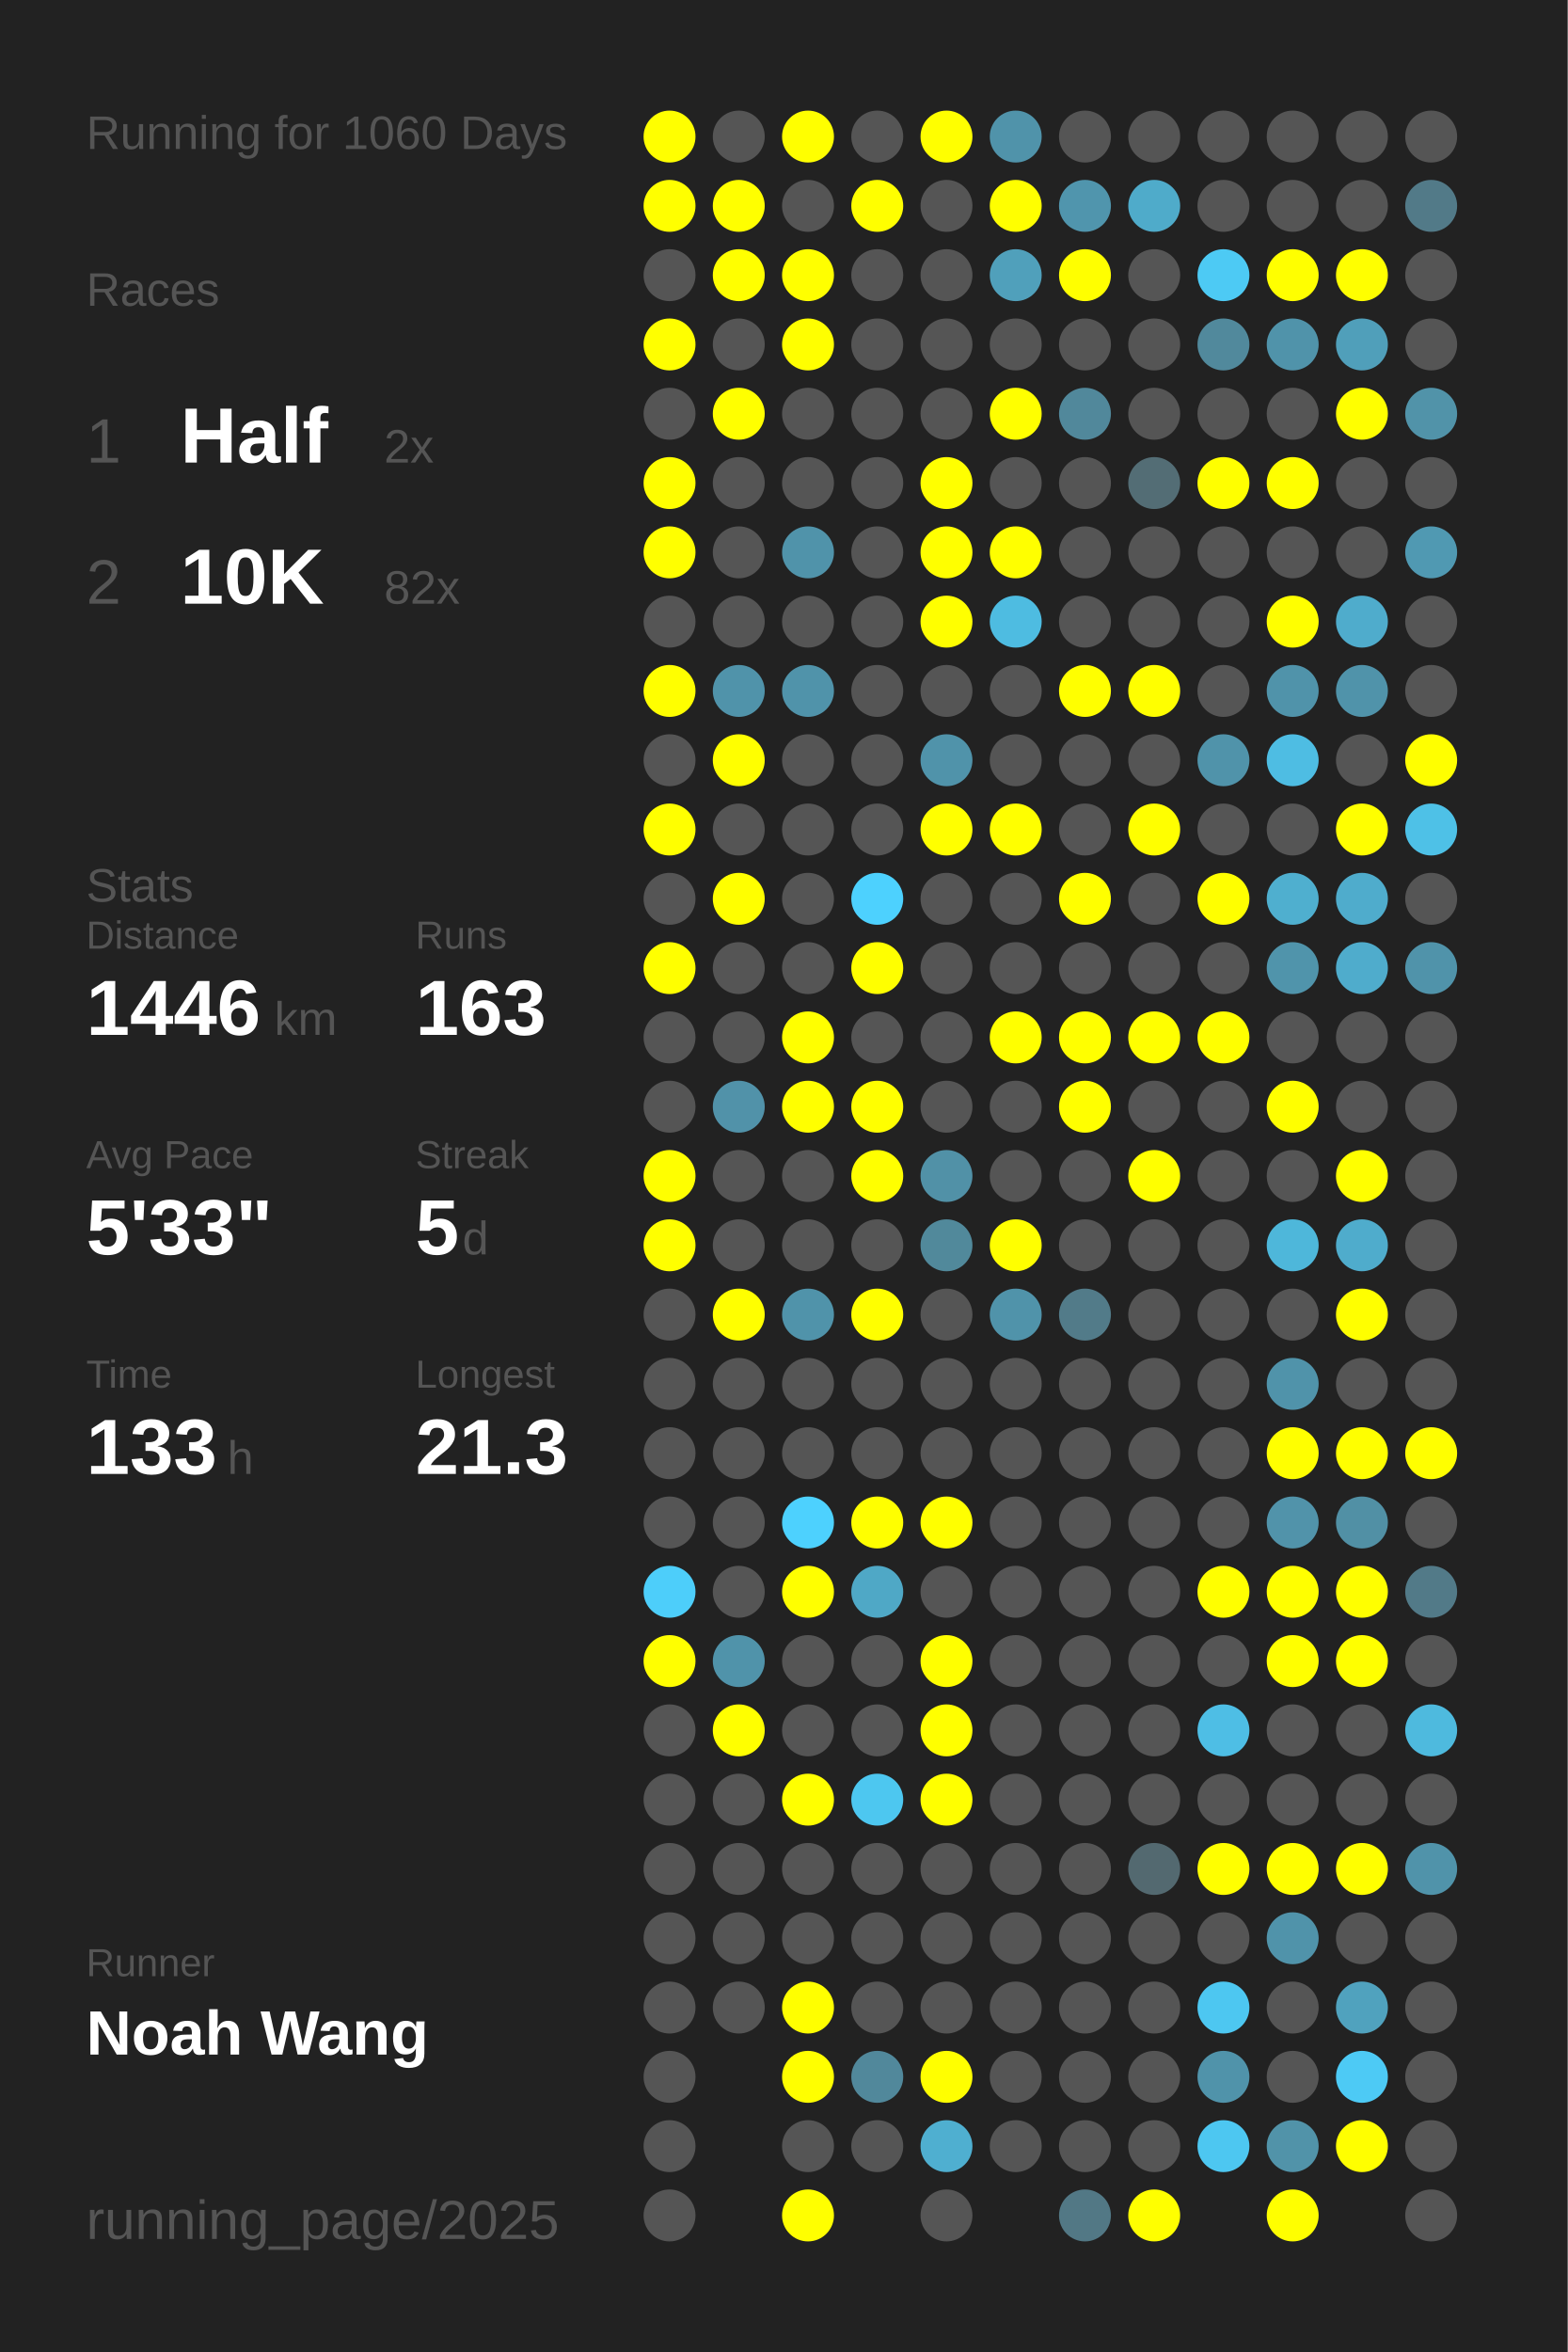
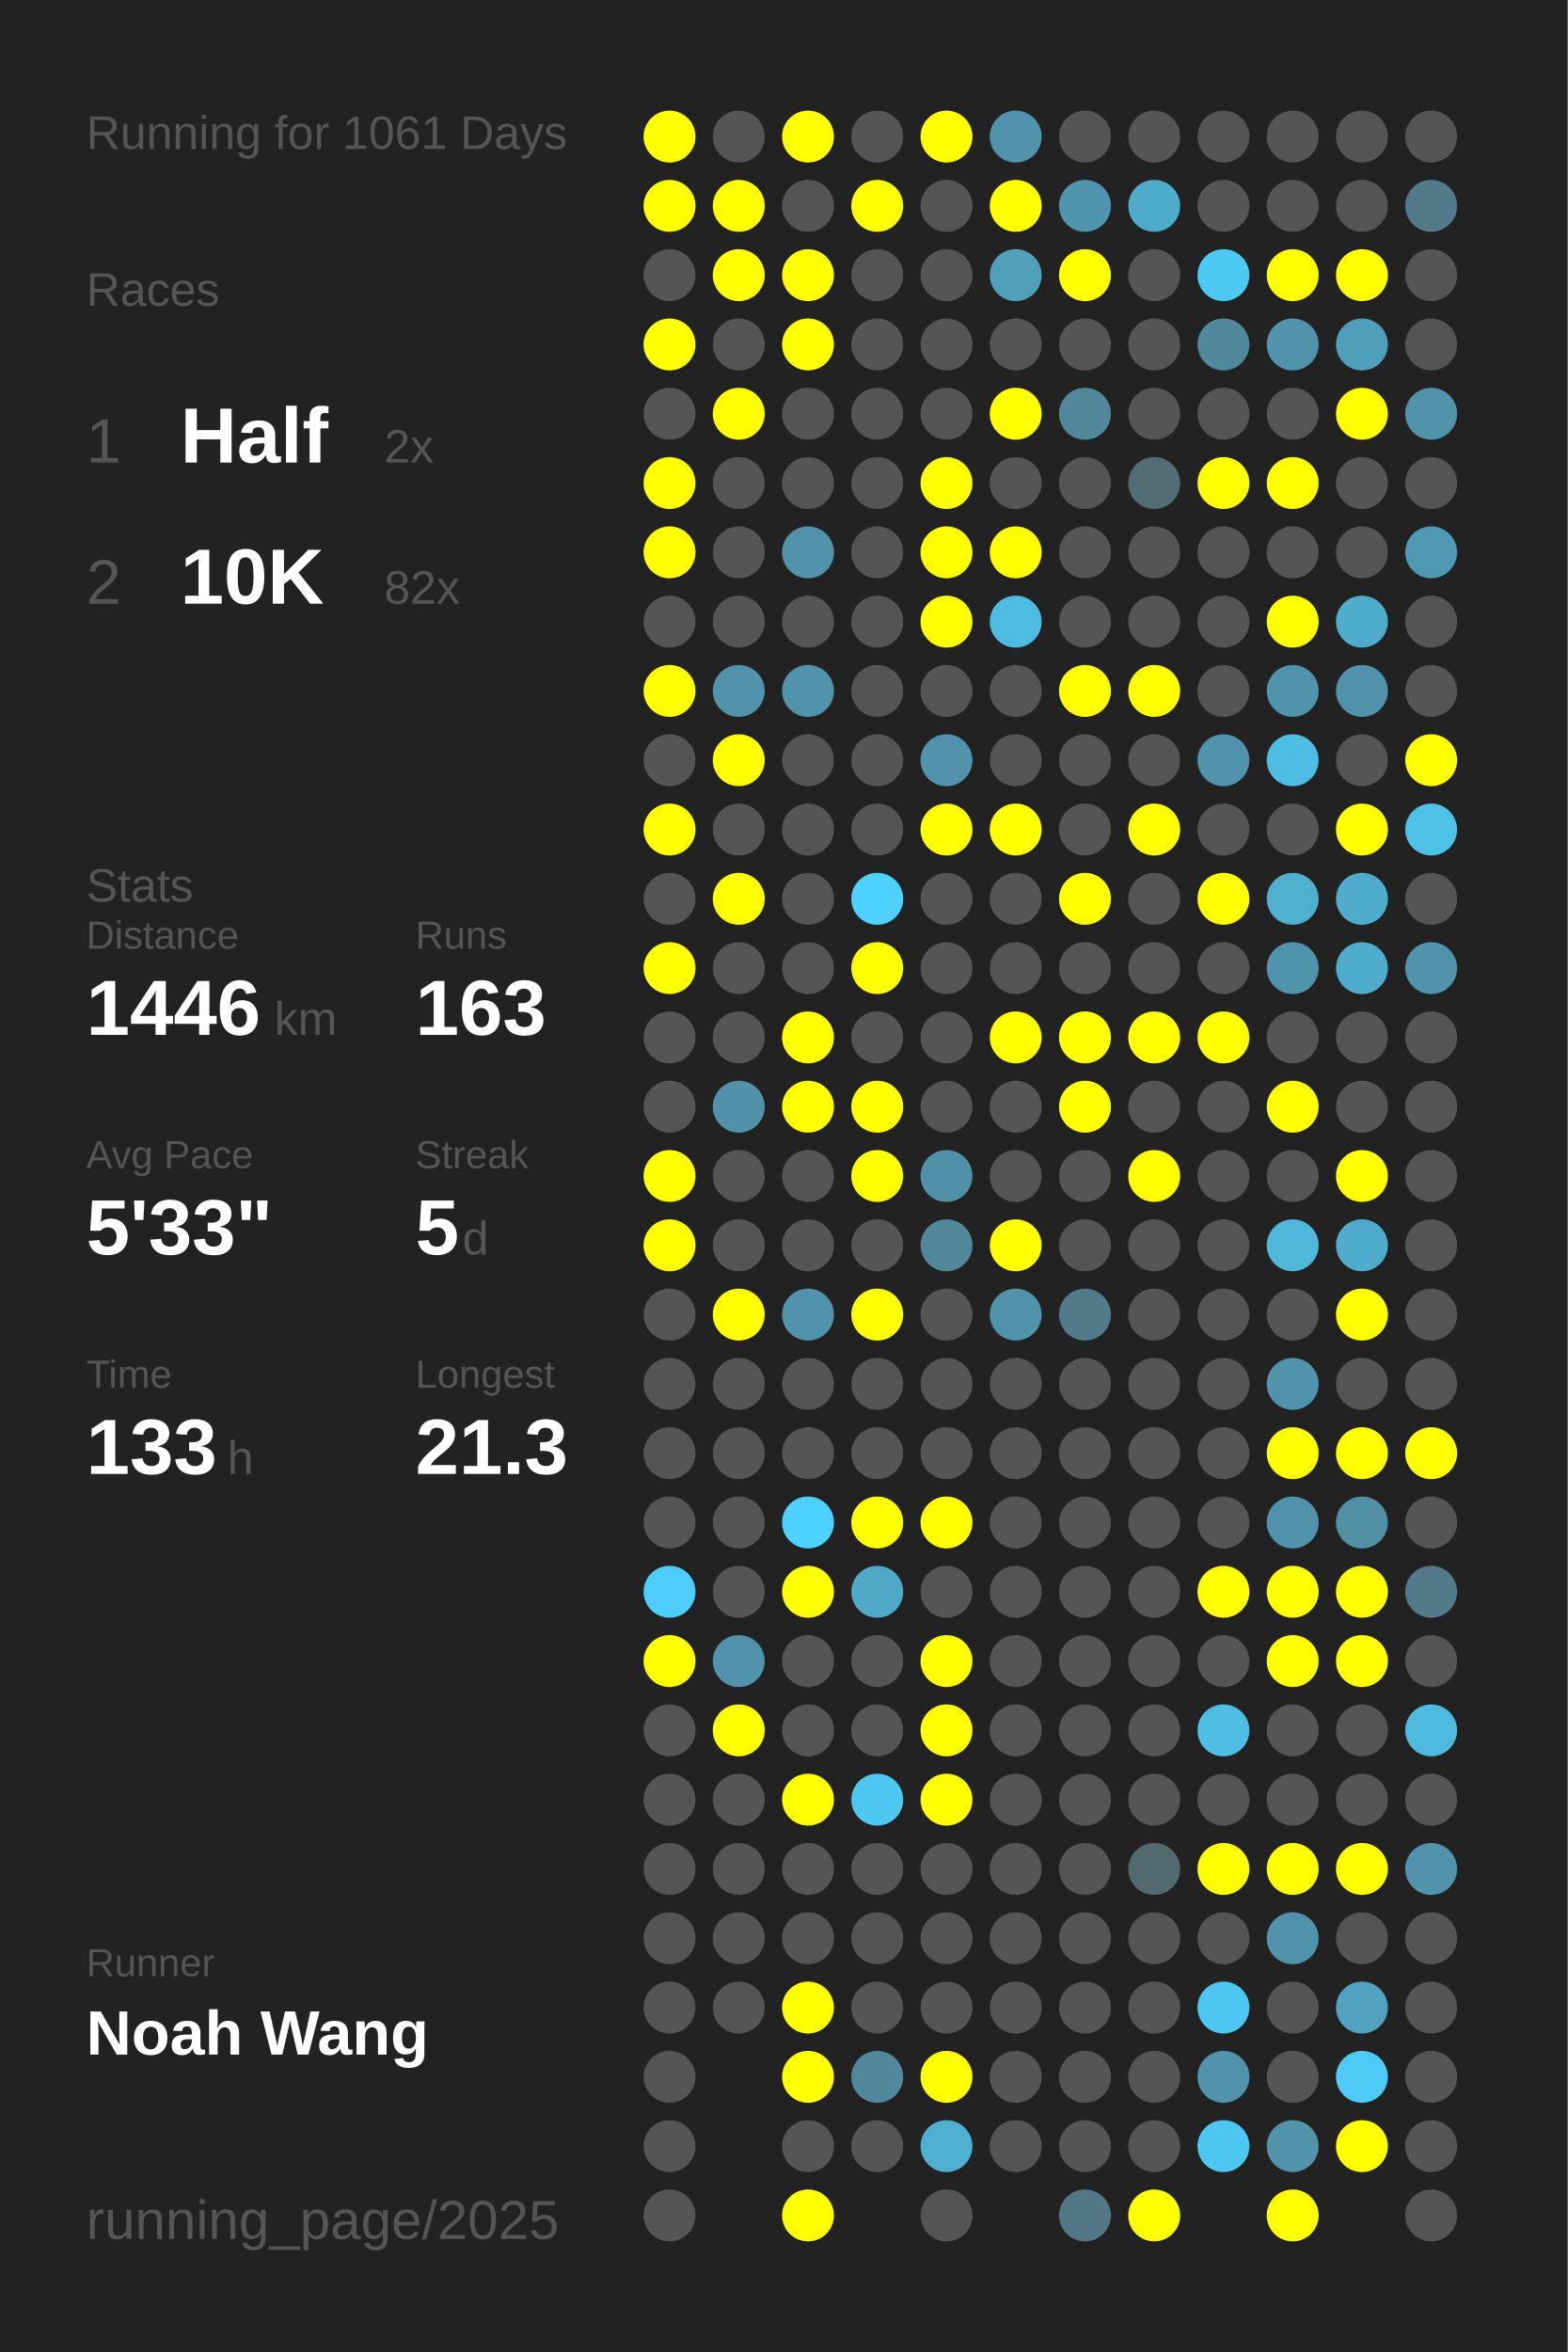
<svg xmlns="http://www.w3.org/2000/svg" baseProfile="full" height="300mm" version="1.1" viewBox="0,0,200,300" width="200mm">
  <defs />
  <rect fill="#222222" height="300" width="200" x="0" y="0" />
-   <text fill="#555555" style="font-size:6px; font-family:Arial;" x="11" y="19">Running for 1060 Days</text>
+   <text fill="#555555" style="font-size:6px; font-family:Arial;" x="11" y="19">Running for 1061 Days</text>
  <text fill="#555555" style="font-size:6px; font-family:Arial;" x="11" y="39">Races</text>
  <text fill="#555555" style="font-size:8px; font-family:Arial;" x="11" y="59">1</text>
  <text fill="#FFFFFF" style="font-size:10px; font-family:Arial; font-weight:bold;" x="23" y="59">Half</text>
  <text fill="#555555" style="font-size:6px; font-family:Arial;" x="49" y="59">2x</text>
  <text fill="#555555" style="font-size:8px; font-family:Arial;" x="11" y="77">2</text>
  <text fill="#FFFFFF" style="font-size:10px; font-family:Arial; font-weight:bold;" x="23" y="77">10K</text>
  <text fill="#555555" style="font-size:6px; font-family:Arial;" x="49" y="77">82x</text>
  <text fill="#555555" style="font-size:6px; font-family:Arial;" x="11" y="115">Stats</text>
  <text fill="#555555" style="font-size:5px; font-family:Arial;" x="11" y="121">Distance</text>
  <text fill="#FFFFFF" style="font-size:10px; font-family:Arial; font-weight:bold;" x="11" y="132">1446</text>
  <text fill="#555555" style="font-size:6px; font-family:Arial;" x="35" y="132">km</text>
  <text fill="#555555" style="font-size:5px; font-family:Arial;" x="53" y="121">Runs</text>
  <text fill="#FFFFFF" style="font-size:10px; font-family:Arial; font-weight:bold;" x="53" y="132">163</text>
  <text fill="#555555" style="font-size:5px; font-family:Arial;" x="11" y="149">Avg Pace</text>
  <text fill="#FFFFFF" style="font-size:10px; font-family:Arial; font-weight:bold;" x="11" y="160">5'33"</text>
  <text fill="#555555" style="font-size:5px; font-family:Arial;" x="53" y="149">Streak</text>
  <text fill="#FFFFFF" style="font-size:10px; font-family:Arial; font-weight:bold;" x="53" y="160">5</text>
  <text fill="#555555" style="font-size:6px; font-family:Arial;" x="59" y="160">d</text>
  <text fill="#555555" style="font-size:5px; font-family:Arial;" x="11" y="177">Time</text>
  <text fill="#FFFFFF" style="font-size:10px; font-family:Arial; font-weight:bold;" x="11" y="188">133</text>
  <text fill="#555555" style="font-size:6px; font-family:Arial;" x="29" y="188">h</text>
  <text fill="#555555" style="font-size:5px; font-family:Arial;" x="53" y="177">Longest</text>
  <text fill="#FFFFFF" style="font-size:10px; font-family:Arial; font-weight:bold;" x="53" y="188">21.3</text>
  <text fill="#555555" style="font-size:5px; font-family:Arial;" x="11" y="252.065">Runner</text>
  <text fill="#FFFFFF" style="font-size:8px; font-family:Arial; font-weight:bold;" x="11" y="262.065">Noah Wang</text>
  <text fill="#555555" style="font-size:7px; font-family:Arial;" x="11" y="285.581">running_page/2025</text>
  <circle cx="85.417" cy="17.419" fill="#FFFF00" r="3.312" />
  <circle cx="85.417" cy="26.258" fill="#FFFF00" r="3.312" />
  <circle cx="85.417" cy="35.097" fill="#555555" r="3.312" />
  <circle cx="85.417" cy="43.935" fill="#FFFF00" r="3.312" />
  <circle cx="85.417" cy="52.774" fill="#555555" r="3.312" />
  <circle cx="85.417" cy="61.613" fill="#FFFF00" r="3.312" />
  <circle cx="85.417" cy="70.452" fill="#FFFF00" r="3.312" />
  <circle cx="85.417" cy="79.29" fill="#555555" r="3.312" />
  <circle cx="85.417" cy="88.129" fill="#FFFF00" r="3.312" />
  <circle cx="85.417" cy="96.968" fill="#555555" r="3.312" />
  <circle cx="85.417" cy="105.806" fill="#FFFF00" r="3.312" />
  <circle cx="85.417" cy="114.645" fill="#555555" r="3.312" />
  <circle cx="85.417" cy="123.484" fill="#FFFF00" r="3.312" />
  <circle cx="85.417" cy="132.323" fill="#555555" r="3.312" />
  <circle cx="85.417" cy="141.161" fill="#555555" r="3.312" />
  <circle cx="85.417" cy="150" fill="#FFFF00" r="3.312" />
  <circle cx="85.417" cy="158.839" fill="#FFFF00" r="3.312" />
  <circle cx="85.417" cy="167.677" fill="#555555" r="3.312" />
  <circle cx="85.417" cy="176.516" fill="#555555" r="3.312" />
  <circle cx="85.417" cy="185.355" fill="#555555" r="3.312" />
  <circle cx="85.417" cy="194.194" fill="#555555" r="3.312" />
  <circle cx="85.417" cy="203.032" fill="#4dcefa" r="3.312" />
  <circle cx="85.417" cy="211.871" fill="#FFFF00" r="3.312" />
  <circle cx="85.417" cy="220.71" fill="#555555" r="3.312" />
  <circle cx="85.417" cy="229.548" fill="#555555" r="3.312" />
  <circle cx="85.417" cy="238.387" fill="#555555" r="3.312" />
  <circle cx="85.417" cy="247.226" fill="#555555" r="3.312" />
  <circle cx="85.417" cy="256.065" fill="#555555" r="3.312" />
  <circle cx="85.417" cy="264.903" fill="#555555" r="3.312" />
  <circle cx="85.417" cy="273.742" fill="#555555" r="3.312" />
  <circle cx="85.417" cy="282.581" fill="#555555" r="3.312" />
  <circle cx="94.25" cy="17.419" fill="#555555" r="3.312" />
  <circle cx="94.25" cy="26.258" fill="#FFFF00" r="3.312" />
  <circle cx="94.25" cy="35.097" fill="#FFFF00" r="3.312" />
  <circle cx="94.25" cy="43.935" fill="#555555" r="3.312" />
  <circle cx="94.25" cy="52.774" fill="#FFFF00" r="3.312" />
  <circle cx="94.25" cy="61.613" fill="#555555" r="3.312" />
  <circle cx="94.25" cy="70.452" fill="#555555" r="3.312" />
  <circle cx="94.25" cy="79.29" fill="#555555" r="3.312" />
  <circle cx="94.25" cy="88.129" fill="#5093aa" r="3.312" />
  <circle cx="94.25" cy="96.968" fill="#FFFF00" r="3.312" />
  <circle cx="94.25" cy="105.806" fill="#555555" r="3.312" />
  <circle cx="94.25" cy="114.645" fill="#FFFF00" r="3.312" />
  <circle cx="94.25" cy="123.484" fill="#555555" r="3.312" />
  <circle cx="94.25" cy="132.323" fill="#555555" r="3.312" />
  <circle cx="94.25" cy="141.161" fill="#5192a9" r="3.312" />
  <circle cx="94.25" cy="150" fill="#555555" r="3.312" />
  <circle cx="94.25" cy="158.839" fill="#555555" r="3.312" />
  <circle cx="94.25" cy="167.677" fill="#FFFF00" r="3.312" />
  <circle cx="94.25" cy="176.516" fill="#555555" r="3.312" />
  <circle cx="94.25" cy="185.355" fill="#555555" r="3.312" />
  <circle cx="94.25" cy="194.194" fill="#555555" r="3.312" />
  <circle cx="94.25" cy="203.032" fill="#555555" r="3.312" />
  <circle cx="94.25" cy="211.871" fill="#5093aa" r="3.312" />
  <circle cx="94.25" cy="220.71" fill="#FFFF00" r="3.312" />
  <circle cx="94.25" cy="229.548" fill="#555555" r="3.312" />
  <circle cx="94.25" cy="238.387" fill="#555555" r="3.312" />
  <circle cx="94.25" cy="247.226" fill="#555555" r="3.312" />
  <circle cx="94.25" cy="256.065" fill="#555555" r="3.312" />
  <circle cx="103.083" cy="17.419" fill="#FFFF00" r="3.312" />
  <circle cx="103.083" cy="26.258" fill="#555555" r="3.312" />
  <circle cx="103.083" cy="35.097" fill="#FFFF00" r="3.312" />
  <circle cx="103.083" cy="43.935" fill="#FFFF00" r="3.312" />
  <circle cx="103.083" cy="52.774" fill="#555555" r="3.312" />
  <circle cx="103.083" cy="61.613" fill="#555555" r="3.312" />
  <circle cx="103.083" cy="70.452" fill="#5093aa" r="3.312" />
  <circle cx="103.083" cy="79.29" fill="#555555" r="3.312" />
  <circle cx="103.083" cy="88.129" fill="#5093aa" r="3.312" />
  <circle cx="103.083" cy="96.968" fill="#555555" r="3.312" />
  <circle cx="103.083" cy="105.806" fill="#555555" r="3.312" />
  <circle cx="103.083" cy="114.645" fill="#555555" r="3.312" />
  <circle cx="103.083" cy="123.484" fill="#555555" r="3.312" />
  <circle cx="103.083" cy="132.323" fill="#FFFF00" r="3.312" />
  <circle cx="103.083" cy="141.161" fill="#FFFF00" r="3.312" />
  <circle cx="103.083" cy="150" fill="#555555" r="3.312" />
  <circle cx="103.083" cy="158.839" fill="#555555" r="3.312" />
  <circle cx="103.083" cy="167.677" fill="#5093aa" r="3.312" />
  <circle cx="103.083" cy="176.516" fill="#555555" r="3.312" />
  <circle cx="103.083" cy="185.355" fill="#555555" r="3.312" />
  <circle cx="103.083" cy="194.194" fill="#4dd1fe" r="3.312" />
  <circle cx="103.083" cy="203.032" fill="#FFFF00" r="3.312" />
  <circle cx="103.083" cy="211.871" fill="#555555" r="3.312" />
  <circle cx="103.083" cy="220.71" fill="#555555" r="3.312" />
  <circle cx="103.083" cy="229.548" fill="#FFFF00" r="3.312" />
  <circle cx="103.083" cy="238.387" fill="#555555" r="3.312" />
  <circle cx="103.083" cy="247.226" fill="#555555" r="3.312" />
  <circle cx="103.083" cy="256.065" fill="#FFFF00" r="3.312" />
  <circle cx="103.083" cy="264.903" fill="#FFFF00" r="3.312" />
  <circle cx="103.083" cy="273.742" fill="#555555" r="3.312" />
  <circle cx="103.083" cy="282.581" fill="#FFFF00" r="3.312" />
  <circle cx="111.917" cy="17.419" fill="#555555" r="3.312" />
  <circle cx="111.917" cy="26.258" fill="#FFFF00" r="3.312" />
  <circle cx="111.917" cy="35.097" fill="#555555" r="3.312" />
  <circle cx="111.917" cy="43.935" fill="#555555" r="3.312" />
  <circle cx="111.917" cy="52.774" fill="#555555" r="3.312" />
  <circle cx="111.917" cy="61.613" fill="#555555" r="3.312" />
  <circle cx="111.917" cy="70.452" fill="#555555" r="3.312" />
  <circle cx="111.917" cy="79.29" fill="#555555" r="3.312" />
  <circle cx="111.917" cy="88.129" fill="#555555" r="3.312" />
  <circle cx="111.917" cy="96.968" fill="#555555" r="3.312" />
  <circle cx="111.917" cy="105.806" fill="#555555" r="3.312" />
  <circle cx="111.917" cy="114.645" fill="#4dd1fe" r="3.312" />
  <circle cx="111.917" cy="123.484" fill="#FFFF00" r="3.312" />
  <circle cx="111.917" cy="132.323" fill="#555555" r="3.312" />
  <circle cx="111.917" cy="141.161" fill="#FFFF00" r="3.312" />
  <circle cx="111.917" cy="150" fill="#FFFF00" r="3.312" />
  <circle cx="111.917" cy="158.839" fill="#555555" r="3.312" />
  <circle cx="111.917" cy="167.677" fill="#FFFF00" r="3.312" />
  <circle cx="111.917" cy="176.516" fill="#555555" r="3.312" />
  <circle cx="111.917" cy="185.355" fill="#555555" r="3.312" />
  <circle cx="111.917" cy="194.194" fill="#FFFF00" r="3.312" />
  <circle cx="111.917" cy="203.032" fill="#4fa8c6" r="3.312" />
  <circle cx="111.917" cy="211.871" fill="#555555" r="3.312" />
  <circle cx="111.917" cy="220.71" fill="#555555" r="3.312" />
  <circle cx="111.917" cy="229.548" fill="#4dc7f0" r="3.312" />
  <circle cx="111.917" cy="238.387" fill="#555555" r="3.312" />
  <circle cx="111.917" cy="247.226" fill="#555555" r="3.312" />
  <circle cx="111.917" cy="256.065" fill="#555555" r="3.312" />
  <circle cx="111.917" cy="264.903" fill="#51889b" r="3.312" />
  <circle cx="111.917" cy="273.742" fill="#555555" r="3.312" />
  <circle cx="120.75" cy="17.419" fill="#FFFF00" r="3.312" />
  <circle cx="120.75" cy="26.258" fill="#555555" r="3.312" />
  <circle cx="120.75" cy="35.097" fill="#555555" r="3.312" />
  <circle cx="120.75" cy="43.935" fill="#555555" r="3.312" />
  <circle cx="120.75" cy="52.774" fill="#555555" r="3.312" />
  <circle cx="120.75" cy="61.613" fill="#FFFF00" r="3.312" />
  <circle cx="120.75" cy="70.452" fill="#FFFF00" r="3.312" />
  <circle cx="120.75" cy="79.29" fill="#FFFF00" r="3.312" />
  <circle cx="120.75" cy="88.129" fill="#555555" r="3.312" />
  <circle cx="120.75" cy="96.968" fill="#5093aa" r="3.312" />
  <circle cx="120.75" cy="105.806" fill="#FFFF00" r="3.312" />
  <circle cx="120.75" cy="114.645" fill="#555555" r="3.312" />
  <circle cx="120.75" cy="123.484" fill="#555555" r="3.312" />
  <circle cx="120.75" cy="132.323" fill="#555555" r="3.312" />
  <circle cx="120.75" cy="141.161" fill="#555555" r="3.312" />
  <circle cx="120.75" cy="150" fill="#5191a7" r="3.312" />
  <circle cx="120.75" cy="158.839" fill="#51899b" r="3.312" />
  <circle cx="120.75" cy="167.677" fill="#555555" r="3.312" />
  <circle cx="120.75" cy="176.516" fill="#555555" r="3.312" />
  <circle cx="120.75" cy="185.355" fill="#555555" r="3.312" />
  <circle cx="120.75" cy="194.194" fill="#FFFF00" r="3.312" />
  <circle cx="120.75" cy="203.032" fill="#555555" r="3.312" />
  <circle cx="120.75" cy="211.871" fill="#FFFF00" r="3.312" />
  <circle cx="120.75" cy="220.71" fill="#FFFF00" r="3.312" />
  <circle cx="120.75" cy="229.548" fill="#FFFF00" r="3.312" />
  <circle cx="120.75" cy="238.387" fill="#555555" r="3.312" />
  <circle cx="120.75" cy="247.226" fill="#555555" r="3.312" />
  <circle cx="120.75" cy="256.065" fill="#555555" r="3.312" />
  <circle cx="120.75" cy="264.903" fill="#FFFF00" r="3.312" />
  <circle cx="120.75" cy="273.742" fill="#4fafd0" r="3.312" />
  <circle cx="120.75" cy="282.581" fill="#555555" r="3.312" />
  <circle cx="129.583" cy="17.419" fill="#5093aa" r="3.312" />
  <circle cx="129.583" cy="26.258" fill="#FFFF00" r="3.312" />
  <circle cx="129.583" cy="35.097" fill="#50a0bb" r="3.312" />
  <circle cx="129.583" cy="43.935" fill="#555555" r="3.312" />
  <circle cx="129.583" cy="52.774" fill="#FFFF00" r="3.312" />
  <circle cx="129.583" cy="61.613" fill="#555555" r="3.312" />
  <circle cx="129.583" cy="70.452" fill="#FFFF00" r="3.312" />
  <circle cx="129.583" cy="79.29" fill="#4ebce1" r="3.312" />
  <circle cx="129.583" cy="88.129" fill="#555555" r="3.312" />
  <circle cx="129.583" cy="96.968" fill="#555555" r="3.312" />
  <circle cx="129.583" cy="105.806" fill="#FFFF00" r="3.312" />
  <circle cx="129.583" cy="114.645" fill="#555555" r="3.312" />
  <circle cx="129.583" cy="123.484" fill="#555555" r="3.312" />
  <circle cx="129.583" cy="132.323" fill="#FFFF00" r="3.312" />
  <circle cx="129.583" cy="141.161" fill="#555555" r="3.312" />
  <circle cx="129.583" cy="150" fill="#555555" r="3.312" />
  <circle cx="129.583" cy="158.839" fill="#FFFF00" r="3.312" />
  <circle cx="129.583" cy="167.677" fill="#5093aa" r="3.312" />
  <circle cx="129.583" cy="176.516" fill="#555555" r="3.312" />
  <circle cx="129.583" cy="185.355" fill="#555555" r="3.312" />
  <circle cx="129.583" cy="194.194" fill="#555555" r="3.312" />
  <circle cx="129.583" cy="203.032" fill="#555555" r="3.312" />
  <circle cx="129.583" cy="211.871" fill="#555555" r="3.312" />
  <circle cx="129.583" cy="220.71" fill="#555555" r="3.312" />
  <circle cx="129.583" cy="229.548" fill="#555555" r="3.312" />
  <circle cx="129.583" cy="238.387" fill="#555555" r="3.312" />
  <circle cx="129.583" cy="247.226" fill="#555555" r="3.312" />
  <circle cx="129.583" cy="256.065" fill="#555555" r="3.312" />
  <circle cx="129.583" cy="264.903" fill="#555555" r="3.312" />
  <circle cx="129.583" cy="273.742" fill="#555555" r="3.312" />
  <circle cx="138.417" cy="17.419" fill="#555555" r="3.312" />
  <circle cx="138.417" cy="26.258" fill="#5095ad" r="3.312" />
  <circle cx="138.417" cy="35.097" fill="#FFFF00" r="3.312" />
  <circle cx="138.417" cy="43.935" fill="#555555" r="3.312" />
  <circle cx="138.417" cy="52.774" fill="#51889b" r="3.312" />
  <circle cx="138.417" cy="61.613" fill="#555555" r="3.312" />
  <circle cx="138.417" cy="70.452" fill="#555555" r="3.312" />
  <circle cx="138.417" cy="79.29" fill="#555555" r="3.312" />
  <circle cx="138.417" cy="88.129" fill="#FFFF00" r="3.312" />
  <circle cx="138.417" cy="96.968" fill="#555555" r="3.312" />
  <circle cx="138.417" cy="105.806" fill="#555555" r="3.312" />
  <circle cx="138.417" cy="114.645" fill="#FFFF00" r="3.312" />
  <circle cx="138.417" cy="123.484" fill="#555555" r="3.312" />
  <circle cx="138.417" cy="132.323" fill="#FFFF00" r="3.312" />
  <circle cx="138.417" cy="141.161" fill="#FFFF00" r="3.312" />
  <circle cx="138.417" cy="150" fill="#555555" r="3.312" />
  <circle cx="138.417" cy="158.839" fill="#555555" r="3.312" />
  <circle cx="138.417" cy="167.677" fill="#527b89" r="3.312" />
  <circle cx="138.417" cy="176.516" fill="#555555" r="3.312" />
  <circle cx="138.417" cy="185.355" fill="#555555" r="3.312" />
  <circle cx="138.417" cy="194.194" fill="#555555" r="3.312" />
  <circle cx="138.417" cy="203.032" fill="#555555" r="3.312" />
  <circle cx="138.417" cy="211.871" fill="#555555" r="3.312" />
  <circle cx="138.417" cy="220.71" fill="#555555" r="3.312" />
  <circle cx="138.417" cy="229.548" fill="#555555" r="3.312" />
  <circle cx="138.417" cy="238.387" fill="#555555" r="3.312" />
  <circle cx="138.417" cy="247.226" fill="#555555" r="3.312" />
  <circle cx="138.417" cy="256.065" fill="#555555" r="3.312" />
  <circle cx="138.417" cy="264.903" fill="#555555" r="3.312" />
  <circle cx="138.417" cy="273.742" fill="#555555" r="3.312" />
  <circle cx="138.417" cy="282.581" fill="#527885" r="3.312" />
  <circle cx="147.25" cy="17.419" fill="#555555" r="3.312" />
  <circle cx="147.25" cy="26.258" fill="#4fabca" r="3.312" />
  <circle cx="147.25" cy="35.097" fill="#555555" r="3.312" />
  <circle cx="147.25" cy="43.935" fill="#555555" r="3.312" />
  <circle cx="147.25" cy="52.774" fill="#555555" r="3.312" />
  <circle cx="147.25" cy="61.613" fill="#536d75" r="3.312" />
  <circle cx="147.25" cy="70.452" fill="#555555" r="3.312" />
  <circle cx="147.25" cy="79.29" fill="#555555" r="3.312" />
  <circle cx="147.25" cy="88.129" fill="#FFFF00" r="3.312" />
  <circle cx="147.25" cy="96.968" fill="#555555" r="3.312" />
  <circle cx="147.25" cy="105.806" fill="#FFFF00" r="3.312" />
  <circle cx="147.25" cy="114.645" fill="#555555" r="3.312" />
  <circle cx="147.25" cy="123.484" fill="#555555" r="3.312" />
  <circle cx="147.25" cy="132.323" fill="#FFFF00" r="3.312" />
  <circle cx="147.25" cy="141.161" fill="#555555" r="3.312" />
  <circle cx="147.25" cy="150" fill="#FFFF00" r="3.312" />
  <circle cx="147.25" cy="158.839" fill="#555555" r="3.312" />
  <circle cx="147.25" cy="167.677" fill="#555555" r="3.312" />
  <circle cx="147.25" cy="176.516" fill="#555555" r="3.312" />
  <circle cx="147.25" cy="185.355" fill="#555555" r="3.312" />
  <circle cx="147.25" cy="194.194" fill="#555555" r="3.312" />
  <circle cx="147.25" cy="203.032" fill="#555555" r="3.312" />
  <circle cx="147.25" cy="211.871" fill="#555555" r="3.312" />
  <circle cx="147.25" cy="220.71" fill="#555555" r="3.312" />
  <circle cx="147.25" cy="229.548" fill="#555555" r="3.312" />
  <circle cx="147.25" cy="238.387" fill="#536970" r="3.312" />
  <circle cx="147.25" cy="247.226" fill="#555555" r="3.312" />
  <circle cx="147.25" cy="256.065" fill="#555555" r="3.312" />
  <circle cx="147.25" cy="264.903" fill="#555555" r="3.312" />
  <circle cx="147.25" cy="273.742" fill="#555555" r="3.312" />
  <circle cx="147.25" cy="282.581" fill="#FFFF00" r="3.312" />
  <circle cx="156.083" cy="17.419" fill="#555555" r="3.312" />
  <circle cx="156.083" cy="26.258" fill="#555555" r="3.312" />
  <circle cx="156.083" cy="35.097" fill="#4dcaf4" r="3.312" />
  <circle cx="156.083" cy="43.935" fill="#51899c" r="3.312" />
  <circle cx="156.083" cy="52.774" fill="#555555" r="3.312" />
  <circle cx="156.083" cy="61.613" fill="#FFFF00" r="3.312" />
  <circle cx="156.083" cy="70.452" fill="#555555" r="3.312" />
  <circle cx="156.083" cy="79.29" fill="#555555" r="3.312" />
  <circle cx="156.083" cy="88.129" fill="#555555" r="3.312" />
  <circle cx="156.083" cy="96.968" fill="#5093aa" r="3.312" />
  <circle cx="156.083" cy="105.806" fill="#555555" r="3.312" />
  <circle cx="156.083" cy="114.645" fill="#FFFF00" r="3.312" />
  <circle cx="156.083" cy="123.484" fill="#555555" r="3.312" />
  <circle cx="156.083" cy="132.323" fill="#FFFF00" r="3.312" />
  <circle cx="156.083" cy="141.161" fill="#555555" r="3.312" />
  <circle cx="156.083" cy="150" fill="#555555" r="3.312" />
  <circle cx="156.083" cy="158.839" fill="#555555" r="3.312" />
  <circle cx="156.083" cy="167.677" fill="#555555" r="3.312" />
  <circle cx="156.083" cy="176.516" fill="#555555" r="3.312" />
  <circle cx="156.083" cy="185.355" fill="#555555" r="3.312" />
  <circle cx="156.083" cy="194.194" fill="#555555" r="3.312" />
  <circle cx="156.083" cy="203.032" fill="#FFFF00" r="3.312" />
  <circle cx="156.083" cy="211.871" fill="#555555" r="3.312" />
  <circle cx="156.083" cy="220.71" fill="#4ebee5" r="3.312" />
  <circle cx="156.083" cy="229.548" fill="#555555" r="3.312" />
  <circle cx="156.083" cy="238.387" fill="#FFFF00" r="3.312" />
  <circle cx="156.083" cy="247.226" fill="#555555" r="3.312" />
  <circle cx="156.083" cy="256.065" fill="#4dc7f1" r="3.312" />
  <circle cx="156.083" cy="264.903" fill="#5093aa" r="3.312" />
  <circle cx="156.083" cy="273.742" fill="#4dc7f1" r="3.312" />
  <circle cx="164.917" cy="17.419" fill="#555555" r="3.312" />
  <circle cx="164.917" cy="26.258" fill="#555555" r="3.312" />
  <circle cx="164.917" cy="35.097" fill="#FFFF00" r="3.312" />
  <circle cx="164.917" cy="43.935" fill="#5093aa" r="3.312" />
  <circle cx="164.917" cy="52.774" fill="#555555" r="3.312" />
  <circle cx="164.917" cy="61.613" fill="#FFFF00" r="3.312" />
  <circle cx="164.917" cy="70.452" fill="#555555" r="3.312" />
  <circle cx="164.917" cy="79.29" fill="#FFFF00" r="3.312" />
  <circle cx="164.917" cy="88.129" fill="#5093aa" r="3.312" />
  <circle cx="164.917" cy="96.968" fill="#4ebde3" r="3.312" />
  <circle cx="164.917" cy="105.806" fill="#555555" r="3.312" />
  <circle cx="164.917" cy="114.645" fill="#4fafcf" r="3.312" />
  <circle cx="164.917" cy="123.484" fill="#5094ab" r="3.312" />
  <circle cx="164.917" cy="132.323" fill="#555555" r="3.312" />
  <circle cx="164.917" cy="141.161" fill="#FFFF00" r="3.312" />
  <circle cx="164.917" cy="150" fill="#555555" r="3.312" />
  <circle cx="164.917" cy="158.839" fill="#4eb7da" r="3.312" />
  <circle cx="164.917" cy="167.677" fill="#555555" r="3.312" />
  <circle cx="164.917" cy="176.516" fill="#5093aa" r="3.312" />
  <circle cx="164.917" cy="185.355" fill="#FFFF00" r="3.312" />
  <circle cx="164.917" cy="194.194" fill="#5193aa" r="3.312" />
  <circle cx="164.917" cy="203.032" fill="#FFFF00" r="3.312" />
  <circle cx="164.917" cy="211.871" fill="#FFFF00" r="3.312" />
  <circle cx="164.917" cy="220.71" fill="#555555" r="3.312" />
  <circle cx="164.917" cy="229.548" fill="#555555" r="3.312" />
  <circle cx="164.917" cy="238.387" fill="#FFFF00" r="3.312" />
  <circle cx="164.917" cy="247.226" fill="#5093aa" r="3.312" />
  <circle cx="164.917" cy="256.065" fill="#555555" r="3.312" />
  <circle cx="164.917" cy="264.903" fill="#555555" r="3.312" />
  <circle cx="164.917" cy="273.742" fill="#5193a9" r="3.312" />
  <circle cx="164.917" cy="282.581" fill="#FFFF00" r="3.312" />
  <circle cx="173.75" cy="17.419" fill="#555555" r="3.312" />
  <circle cx="173.75" cy="26.258" fill="#555555" r="3.312" />
  <circle cx="173.75" cy="35.097" fill="#FFFF00" r="3.312" />
  <circle cx="173.75" cy="43.935" fill="#509fba" r="3.312" />
  <circle cx="173.75" cy="52.774" fill="#FFFF00" r="3.312" />
  <circle cx="173.75" cy="61.613" fill="#555555" r="3.312" />
  <circle cx="173.75" cy="70.452" fill="#555555" r="3.312" />
  <circle cx="173.75" cy="79.29" fill="#4faccc" r="3.312" />
  <circle cx="173.75" cy="88.129" fill="#5093aa" r="3.312" />
  <circle cx="173.75" cy="96.968" fill="#555555" r="3.312" />
  <circle cx="173.75" cy="105.806" fill="#FFFF00" r="3.312" />
  <circle cx="173.75" cy="114.645" fill="#4faccc" r="3.312" />
  <circle cx="173.75" cy="123.484" fill="#4faccc" r="3.312" />
  <circle cx="173.75" cy="132.323" fill="#555555" r="3.312" />
  <circle cx="173.75" cy="141.161" fill="#555555" r="3.312" />
  <circle cx="173.75" cy="150" fill="#FFFF00" r="3.312" />
  <circle cx="173.75" cy="158.839" fill="#4faccc" r="3.312" />
  <circle cx="173.75" cy="167.677" fill="#FFFF00" r="3.312" />
  <circle cx="173.75" cy="176.516" fill="#555555" r="3.312" />
  <circle cx="173.75" cy="185.355" fill="#FFFF00" r="3.312" />
  <circle cx="173.75" cy="194.194" fill="#5190a5" r="3.312" />
  <circle cx="173.75" cy="203.032" fill="#FFFF00" r="3.312" />
  <circle cx="173.75" cy="211.871" fill="#FFFF00" r="3.312" />
  <circle cx="173.75" cy="220.71" fill="#555555" r="3.312" />
  <circle cx="173.75" cy="229.548" fill="#555555" r="3.312" />
  <circle cx="173.75" cy="238.387" fill="#FFFF00" r="3.312" />
  <circle cx="173.75" cy="247.226" fill="#555555" r="3.312" />
  <circle cx="173.75" cy="256.065" fill="#50a2be" r="3.312" />
  <circle cx="173.75" cy="264.903" fill="#4dcaf5" r="3.312" />
  <circle cx="173.75" cy="273.742" fill="#FFFF00" r="3.312" />
  <circle cx="182.583" cy="17.419" fill="#555555" r="3.312" />
  <circle cx="182.583" cy="26.258" fill="#527a88" r="3.312" />
  <circle cx="182.583" cy="35.097" fill="#555555" r="3.312" />
  <circle cx="182.583" cy="43.935" fill="#555555" r="3.312" />
  <circle cx="182.583" cy="52.774" fill="#5193a9" r="3.312" />
  <circle cx="182.583" cy="61.613" fill="#555555" r="3.312" />
  <circle cx="182.583" cy="70.452" fill="#5099b2" r="3.312" />
  <circle cx="182.583" cy="79.29" fill="#555555" r="3.312" />
  <circle cx="182.583" cy="88.129" fill="#555555" r="3.312" />
  <circle cx="182.583" cy="96.968" fill="#FFFF00" r="3.312" />
  <circle cx="182.583" cy="105.806" fill="#4ec1e7" r="3.312" />
  <circle cx="182.583" cy="114.645" fill="#555555" r="3.312" />
  <circle cx="182.583" cy="123.484" fill="#5093aa" r="3.312" />
  <circle cx="182.583" cy="132.323" fill="#555555" r="3.312" />
  <circle cx="182.583" cy="141.161" fill="#555555" r="3.312" />
  <circle cx="182.583" cy="150" fill="#555555" r="3.312" />
  <circle cx="182.583" cy="158.839" fill="#555555" r="3.312" />
  <circle cx="182.583" cy="167.677" fill="#555555" r="3.312" />
  <circle cx="182.583" cy="176.516" fill="#555555" r="3.312" />
  <circle cx="182.583" cy="185.355" fill="#FFFF00" r="3.312" />
  <circle cx="182.583" cy="194.194" fill="#555555" r="3.312" />
  <circle cx="182.583" cy="203.032" fill="#527a88" r="3.312" />
  <circle cx="182.583" cy="211.871" fill="#555555" r="3.312" />
  <circle cx="182.583" cy="220.71" fill="#4ebade" r="3.312" />
  <circle cx="182.583" cy="229.548" fill="#555555" r="3.312" />
  <circle cx="182.583" cy="238.387" fill="#5093aa" r="3.312" />
  <circle cx="182.583" cy="247.226" fill="#555555" r="3.312" />
  <circle cx="182.583" cy="256.065" fill="#555555" r="3.312" />
  <circle cx="182.583" cy="264.903" fill="#555555" r="3.312" />
  <circle cx="182.583" cy="273.742" fill="#555555" r="3.312" />
  <circle cx="182.583" cy="282.581" fill="#555555" r="3.312" />
</svg>
